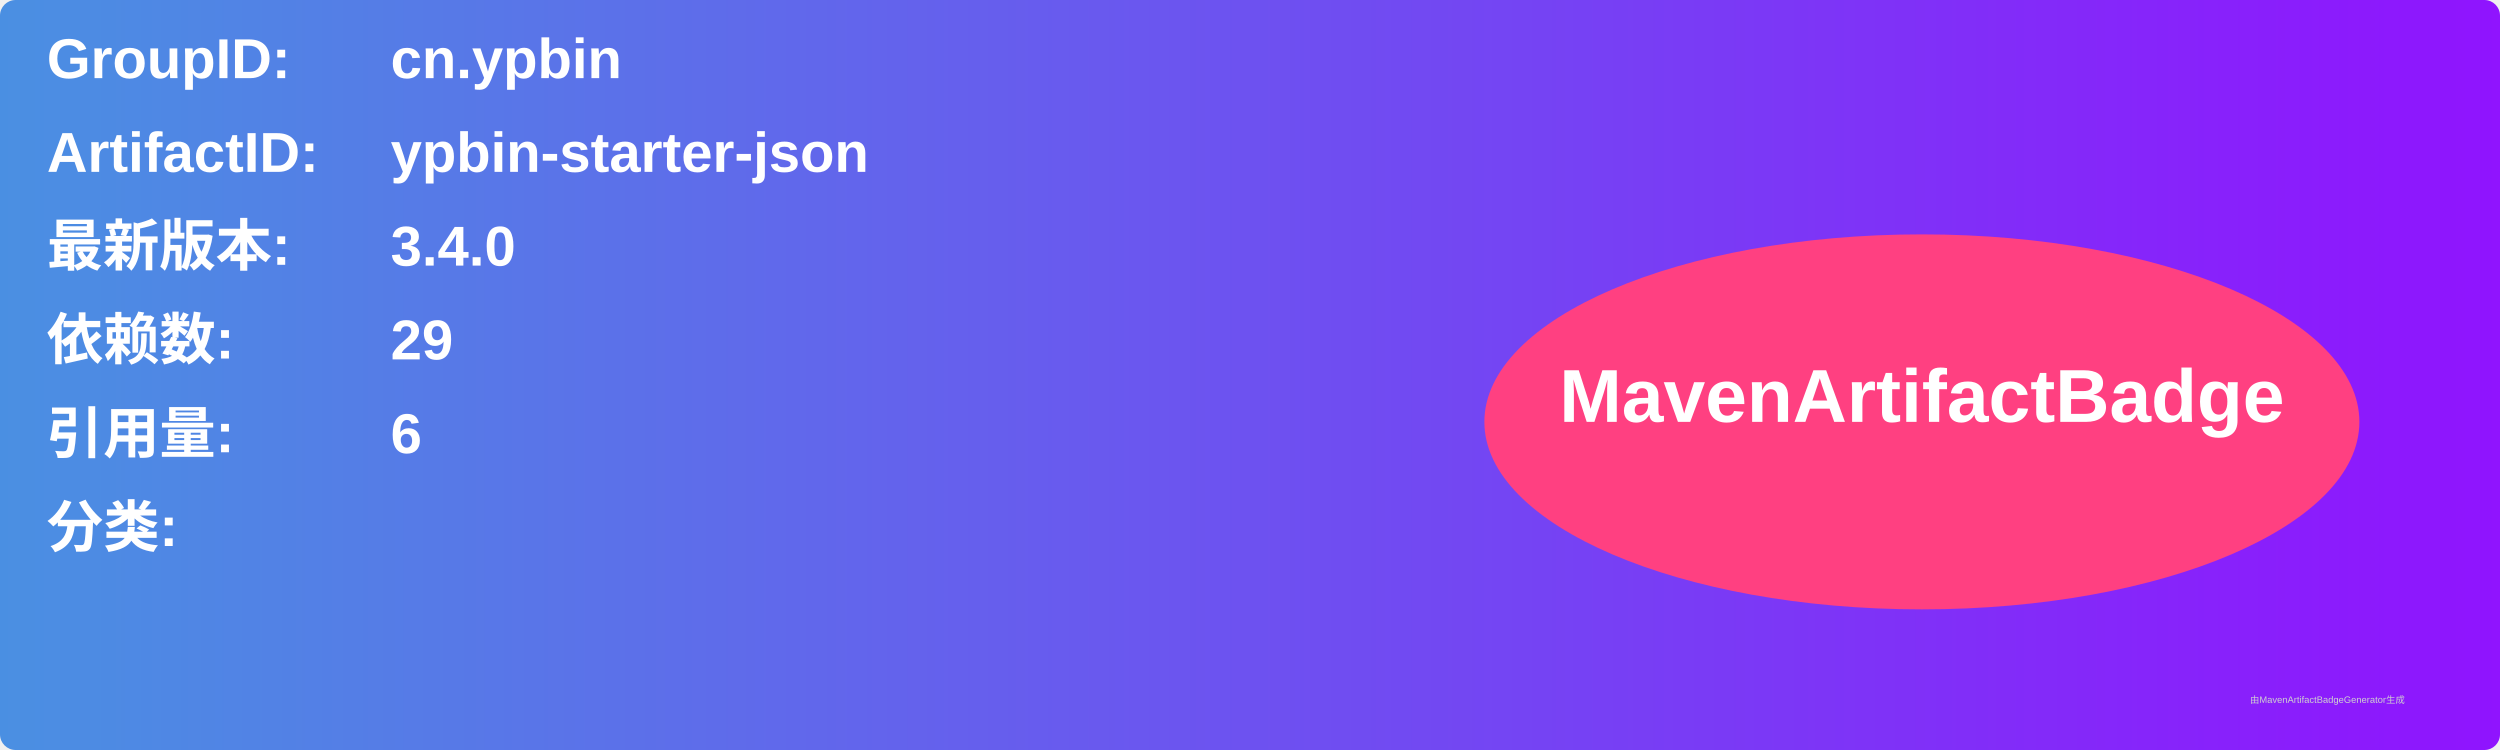
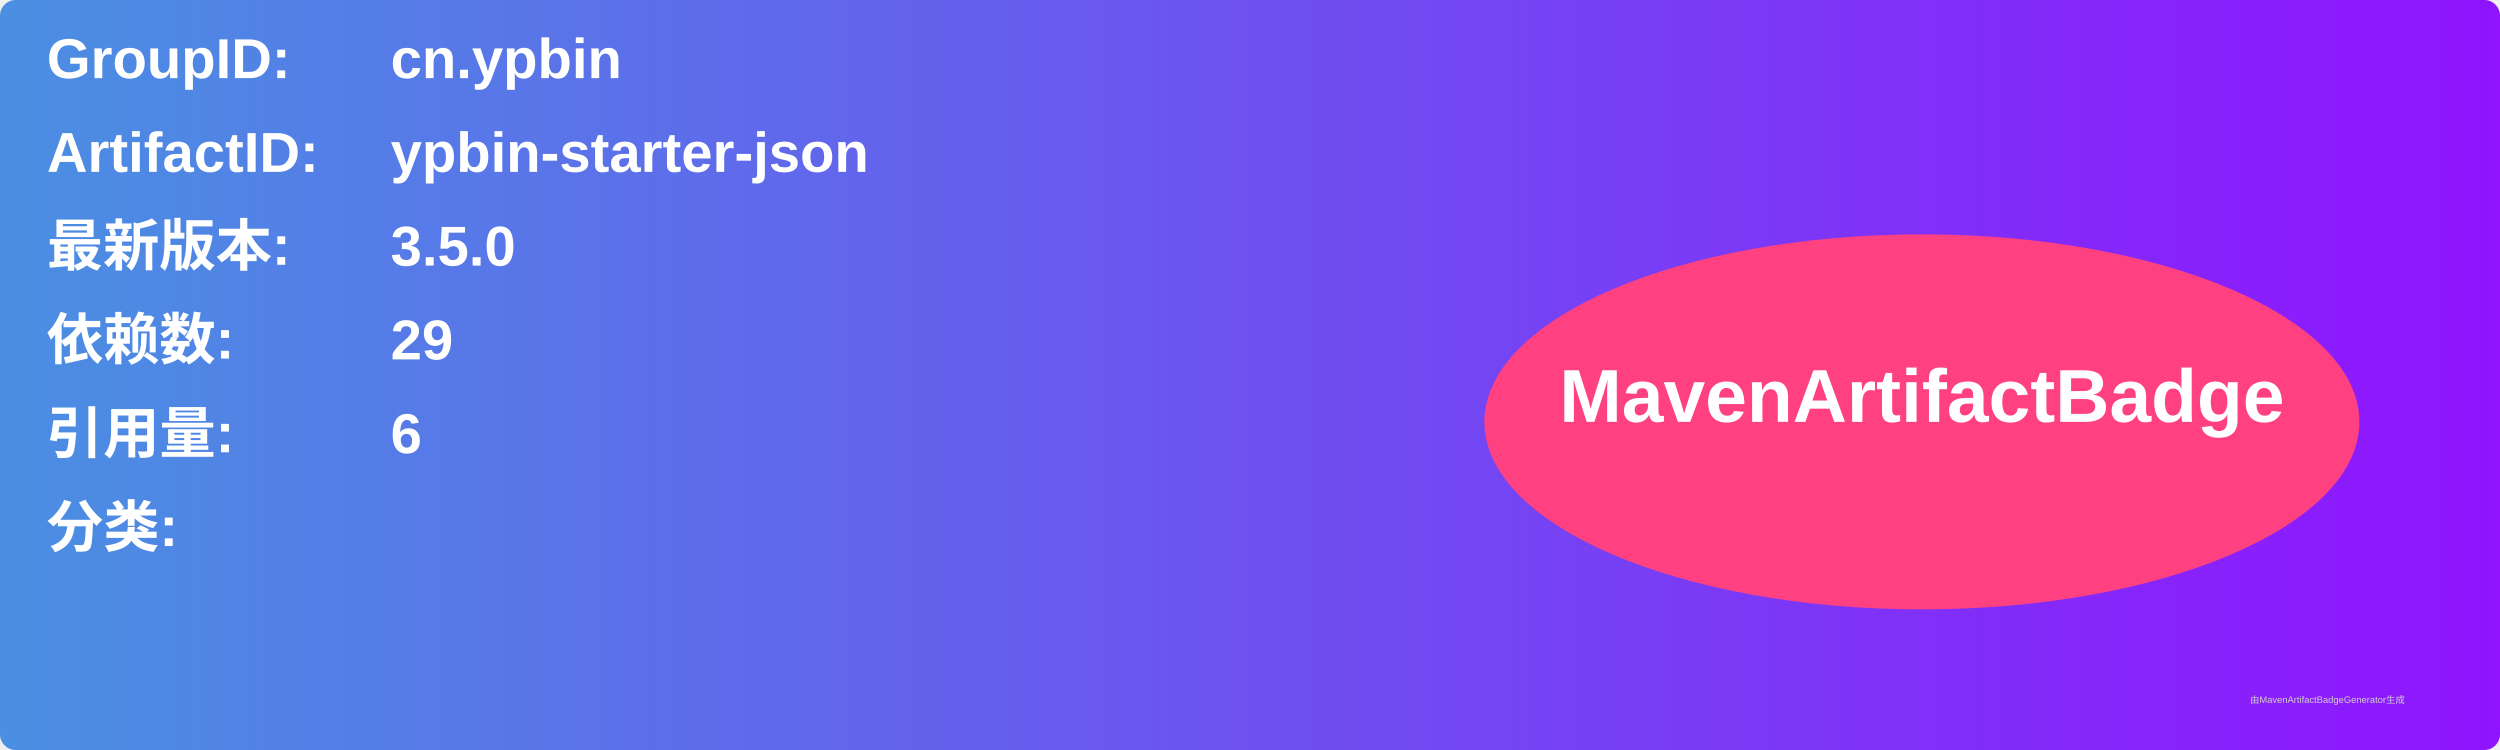
<svg xmlns="http://www.w3.org/2000/svg" width="800" height="240" viewBox="0 0 800 240">
  <linearGradient id="grad" x1="0%" y1="0%" x2="100%" y2="0%">
    <stop offset="0%" stop-color="#4a90e2" />
    <stop offset="100%" stop-color="#9013fe" />
  </linearGradient>
  <rect width="100%" height="100%" rx="5" ry="5" fill="url(#grad)" />
  <g transform="translate(15, 15)">
    <text x="0" y="10" font-family="Arial" font-size="18" fill="white" font-weight="bold" width="260">GroupID:</text>
    <text x="110" y="10" font-family="Arial" font-size="18" fill="white" font-weight="bold" width="460">cn.ypbin</text>
    <text x="0" y="40" font-family="Arial" font-size="18" fill="white" font-weight="bold" width="260">ArtifactID:</text>
    <text x="110" y="40" font-family="Arial" font-size="18" fill="white" font-weight="bold" width="460">ypbin-starter-json</text>
    <text x="0" y="70" font-family="Arial" font-size="18" fill="white" font-weight="bold">最新版本:</text>
    <text x="110" y="70" font-family="Arial" font-size="18" fill="white" font-weight="bold">
-       <tspan font-weight="bold">3.4.0</tspan>
+       <tspan font-weight="bold">3.5.0</tspan>
    </text>
    <text x="0" y="100" font-family="Arial" font-size="18" fill="white" font-weight="bold">依赖数: </text>
    <text x="110" y="100" font-family="Arial" font-size="18" fill="white">
      <tspan font-weight="bold">29</tspan>
    </text>
    <text x="0" y="130" font-family="Arial" font-size="18" fill="white" font-weight="bold">引用量: </text>
    <text x="110" y="130" font-family="Arial" font-size="18" fill="white">
      <tspan font-weight="bold">6</tspan>
    </text>
    <text x="0" y="160" font-family="Arial" font-size="18" fill="white" font-weight="bold">分类:</text>
    <text x="10" y="190" font-family="Arial" font-size="10" fill="white">
      <tspan font-weight="bold" />
    </text>
    <ellipse cx="600" cy="120" rx="140" ry="60" fill="#ff4081" />
    <text x="600" y="120" text-anchor="middle" font-family="Arial" font-size="24" fill="white" font-weight="bold">MavenArtifactBadge</text>
  </g>
  <text x="720" y="225" font-family="Arial" font-size="3" fill="#d0d0d0">由MavenArtifactBadgeGenerator生成</text>
</svg>
